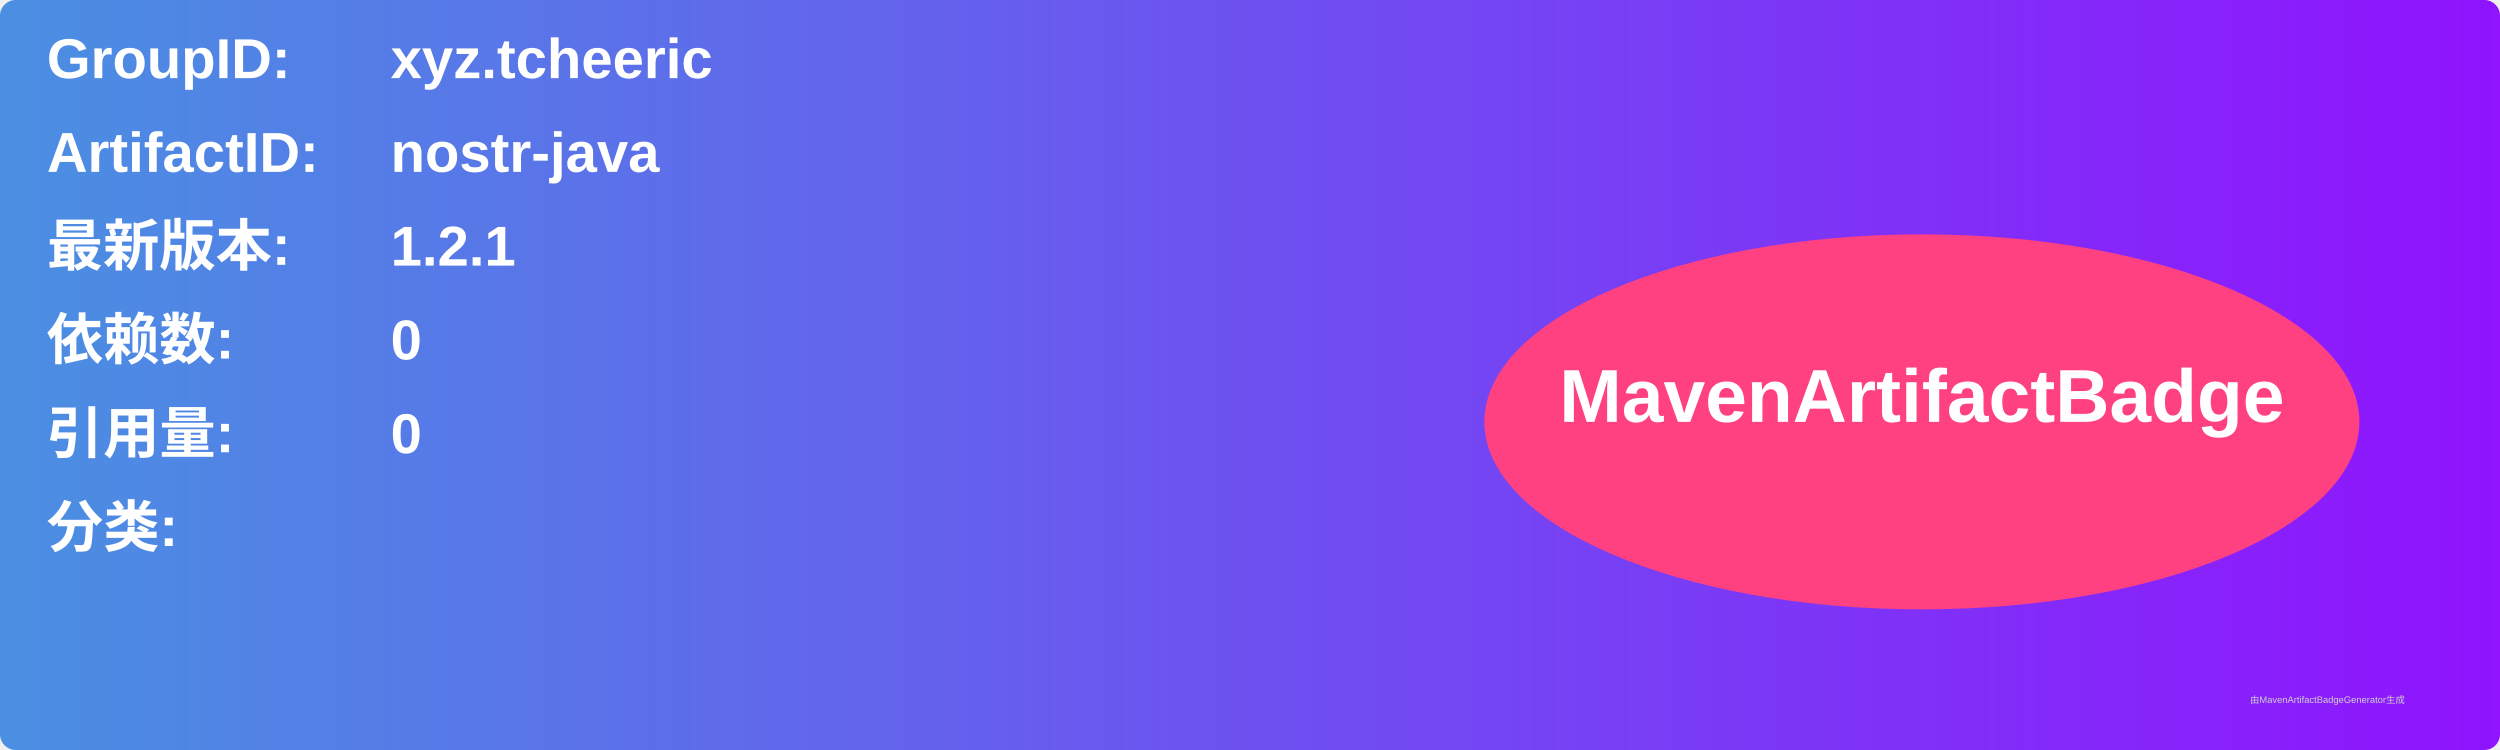
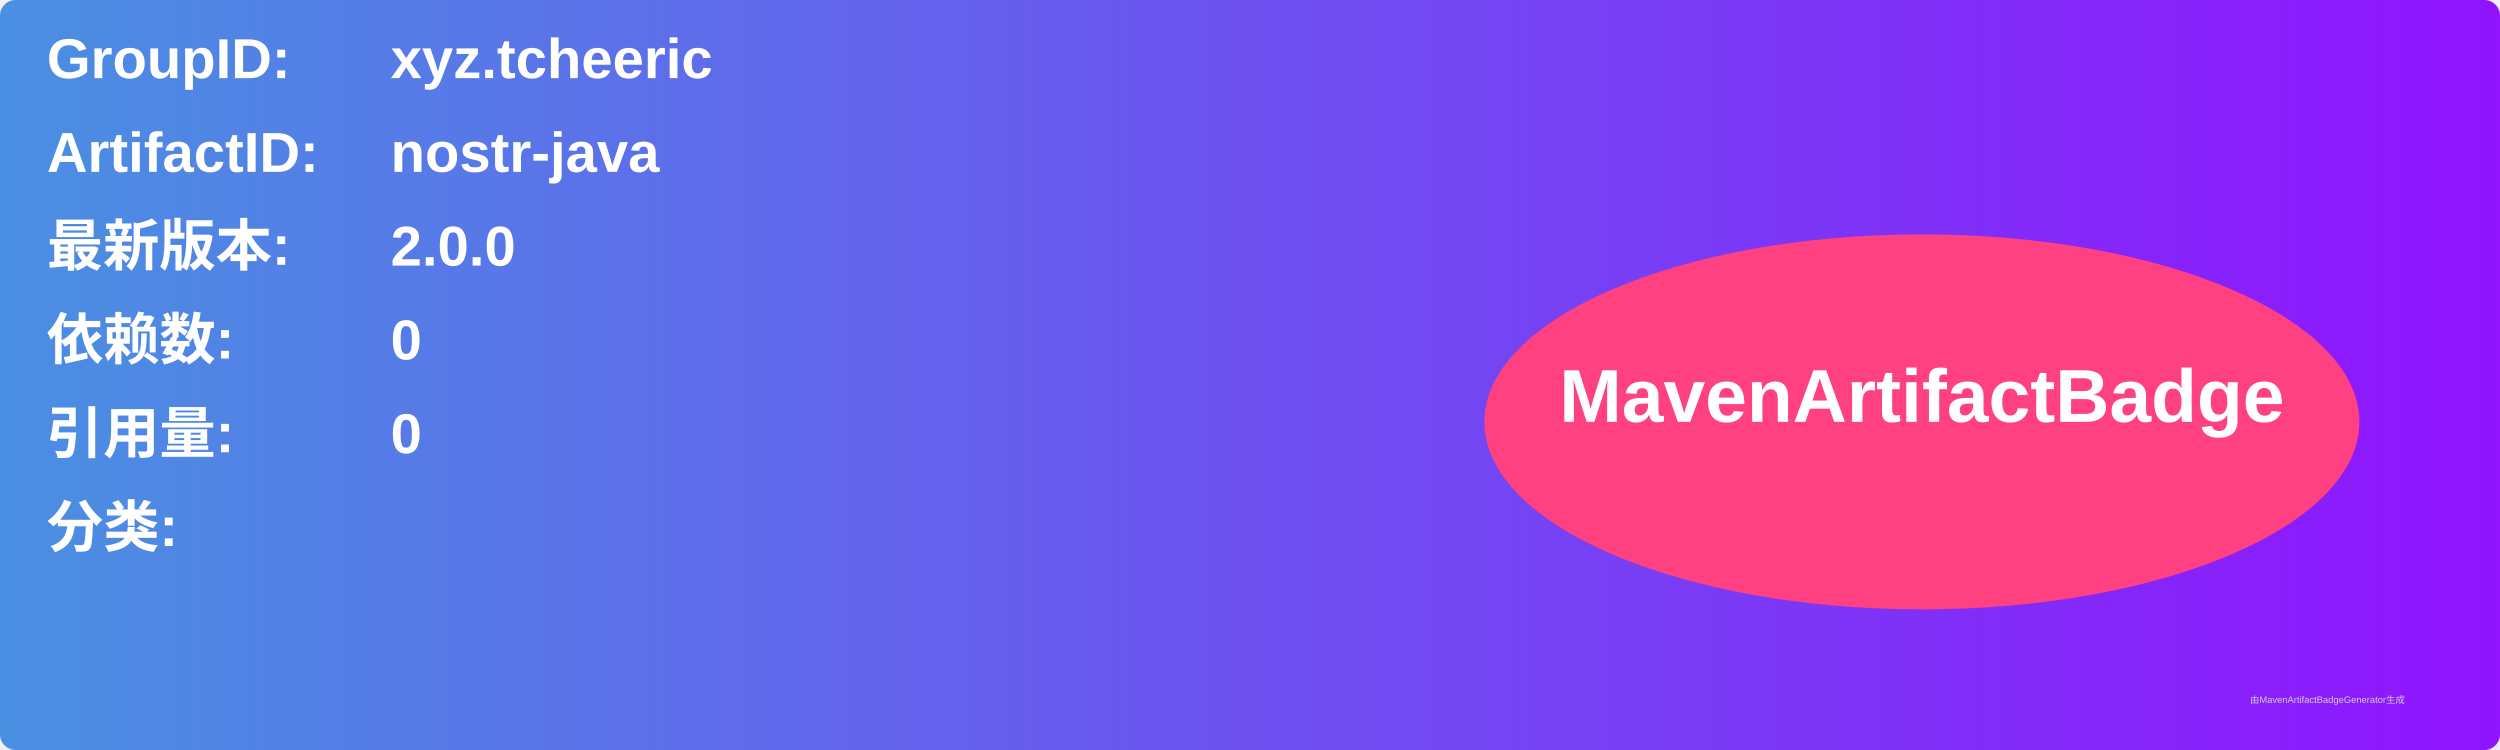
<svg xmlns="http://www.w3.org/2000/svg" width="800" height="240" viewBox="0 0 800 240">
  <linearGradient id="grad" x1="0%" y1="0%" x2="100%" y2="0%">
    <stop offset="0%" stop-color="#4a90e2" />
    <stop offset="100%" stop-color="#9013fe" />
  </linearGradient>
  <rect width="100%" height="100%" rx="5" ry="5" fill="url(#grad)" />
  <g transform="translate(15, 15)">
    <text x="0" y="10" font-family="Arial" font-size="18" fill="white" font-weight="bold" width="260">GroupID:</text>
    <text x="110" y="10" font-family="Arial" font-size="18" fill="white" font-weight="bold" width="460">xyz.tcheeric</text>
    <text x="0" y="40" font-family="Arial" font-size="18" fill="white" font-weight="bold" width="260">ArtifactID:</text>
    <text x="110" y="40" font-family="Arial" font-size="18" fill="white" font-weight="bold" width="460">nostr-java</text>
    <text x="0" y="70" font-family="Arial" font-size="18" fill="white" font-weight="bold">最新版本:</text>
    <text x="110" y="70" font-family="Arial" font-size="18" fill="white" font-weight="bold">
-       <tspan font-weight="bold">1.2.1</tspan>
+       <tspan font-weight="bold">2.0.0</tspan>
    </text>
    <text x="0" y="100" font-family="Arial" font-size="18" fill="white" font-weight="bold">依赖数: </text>
    <text x="110" y="100" font-family="Arial" font-size="18" fill="white">
      <tspan font-weight="bold">0</tspan>
    </text>
    <text x="0" y="130" font-family="Arial" font-size="18" fill="white" font-weight="bold">引用量: </text>
    <text x="110" y="130" font-family="Arial" font-size="18" fill="white">
      <tspan font-weight="bold">0</tspan>
    </text>
    <text x="0" y="160" font-family="Arial" font-size="18" fill="white" font-weight="bold">分类:</text>
    <text x="10" y="190" font-family="Arial" font-size="10" fill="white">
      <tspan font-weight="bold" />
    </text>
    <ellipse cx="600" cy="120" rx="140" ry="60" fill="#ff4081" />
    <text x="600" y="120" text-anchor="middle" font-family="Arial" font-size="24" fill="white" font-weight="bold">MavenArtifactBadge</text>
  </g>
  <text x="720" y="225" font-family="Arial" font-size="3" fill="#d0d0d0">由MavenArtifactBadgeGenerator生成</text>
</svg>
